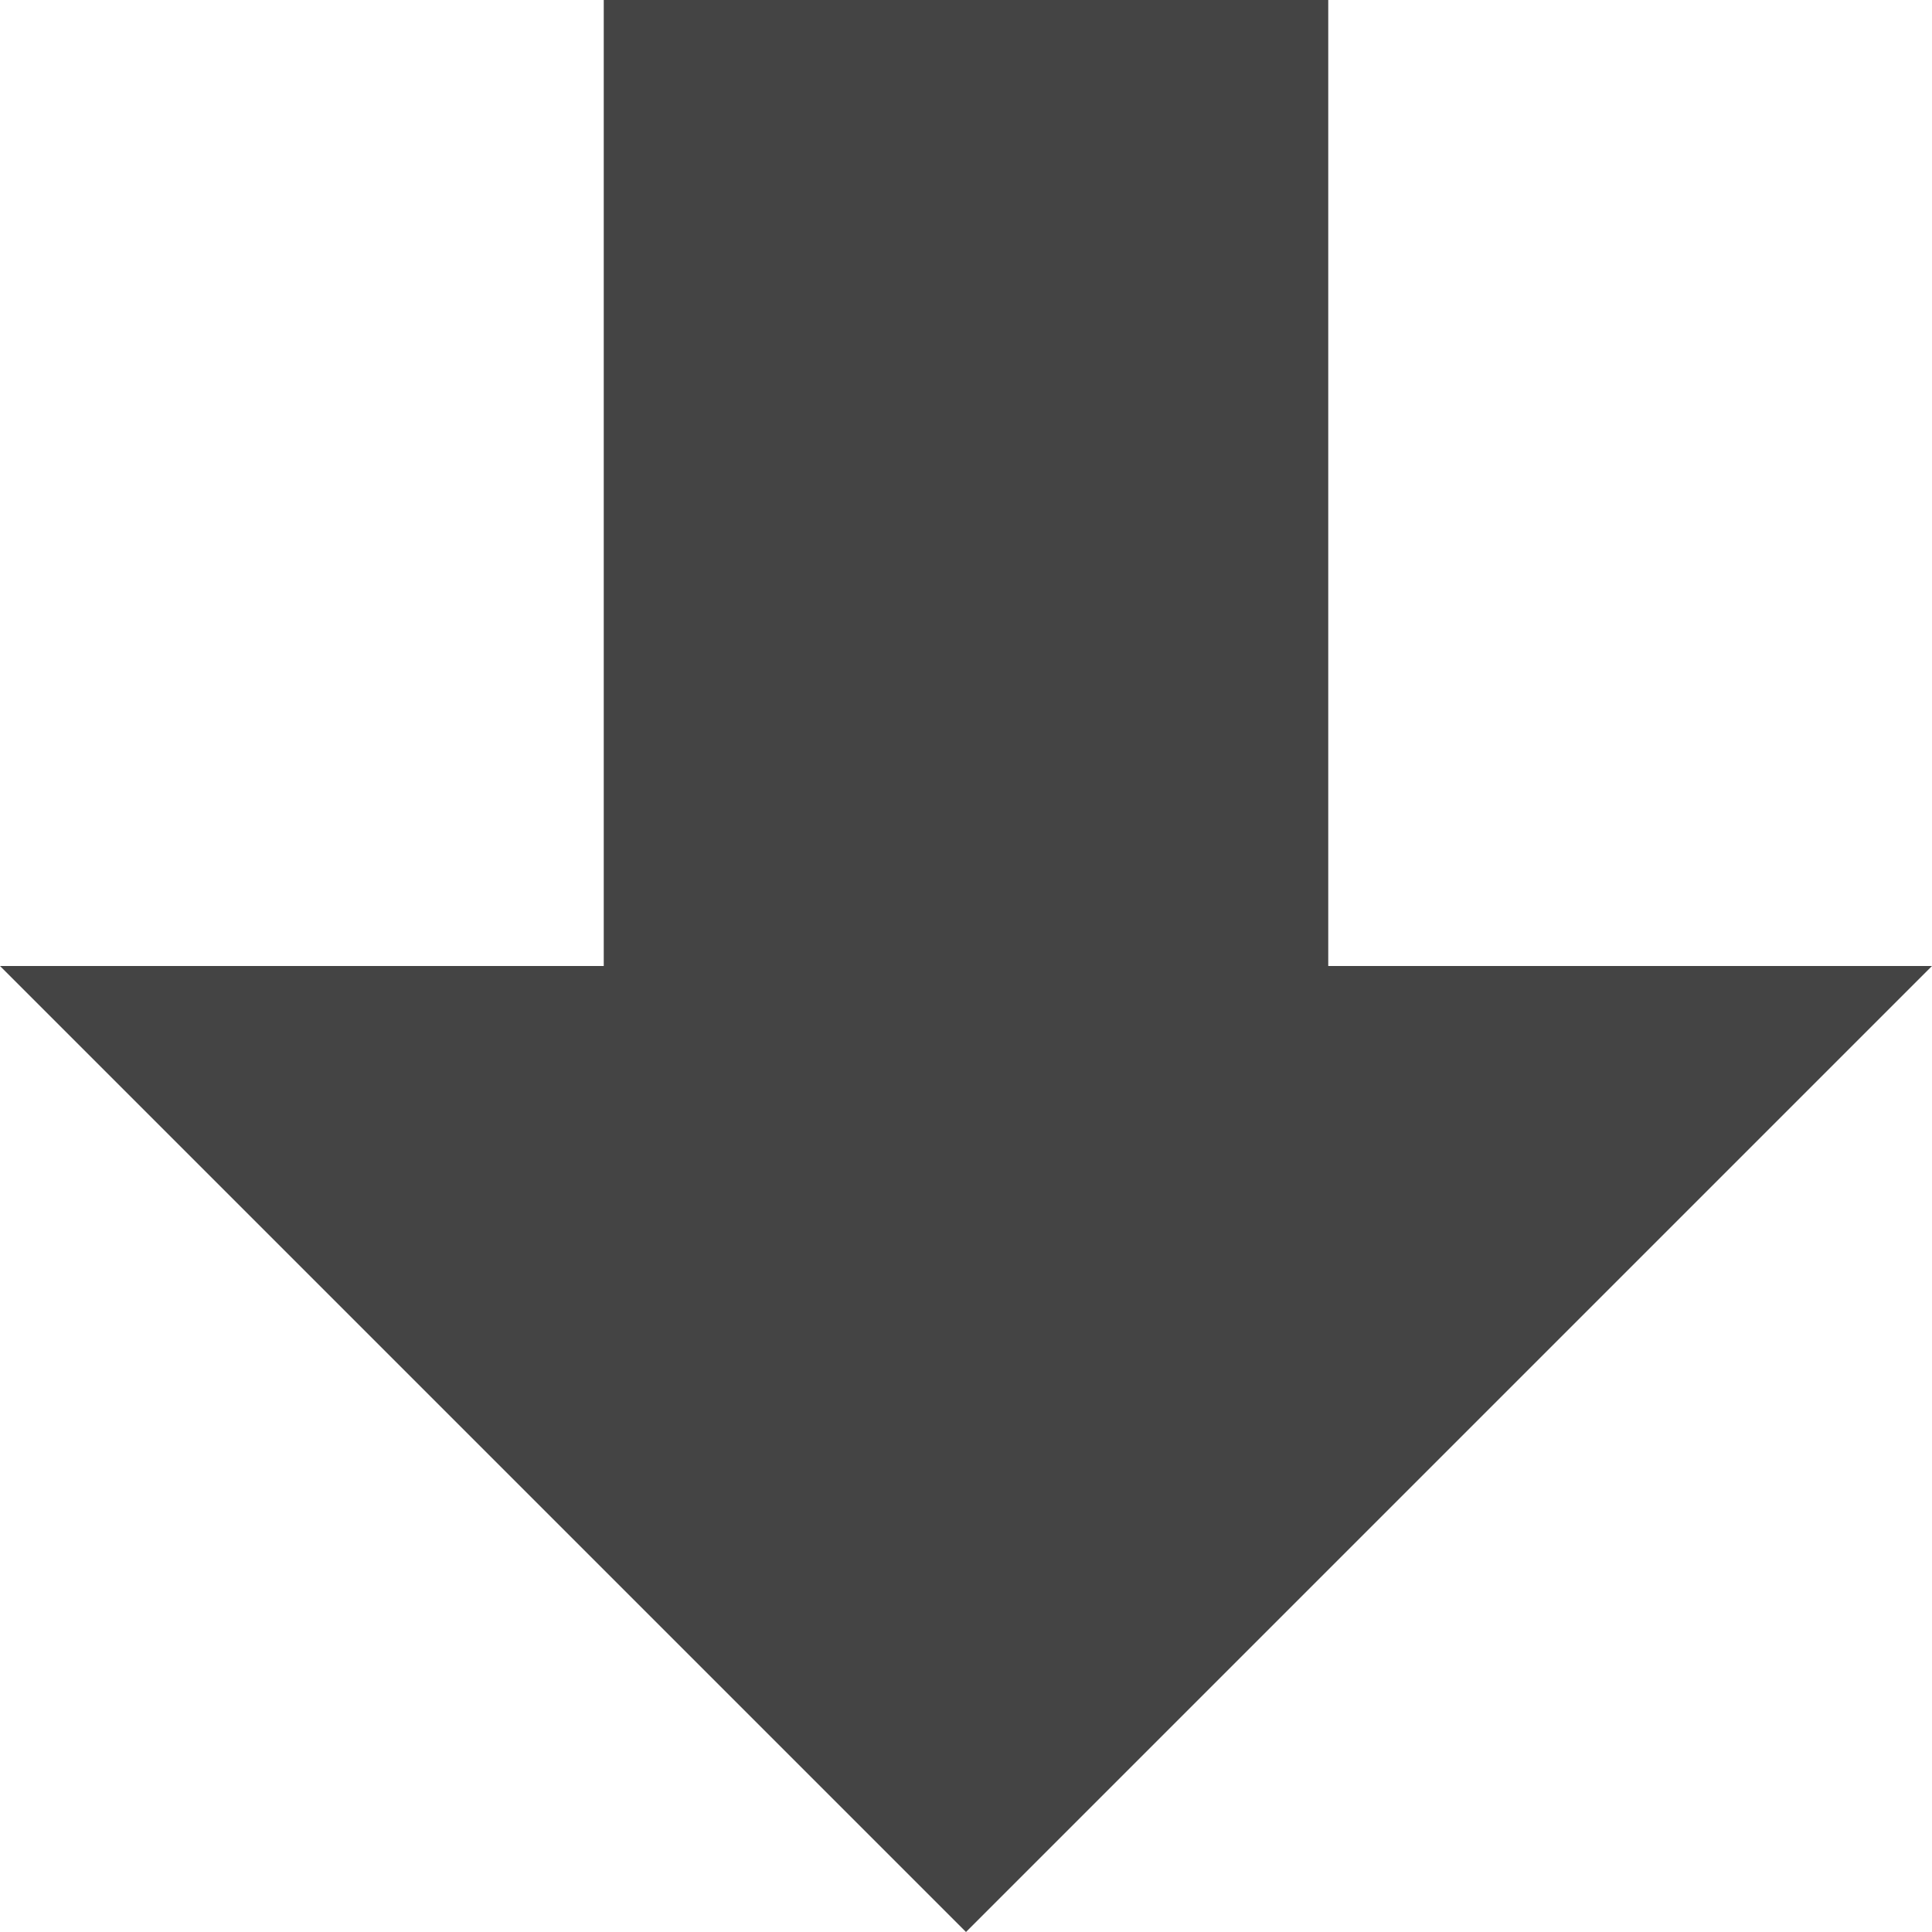
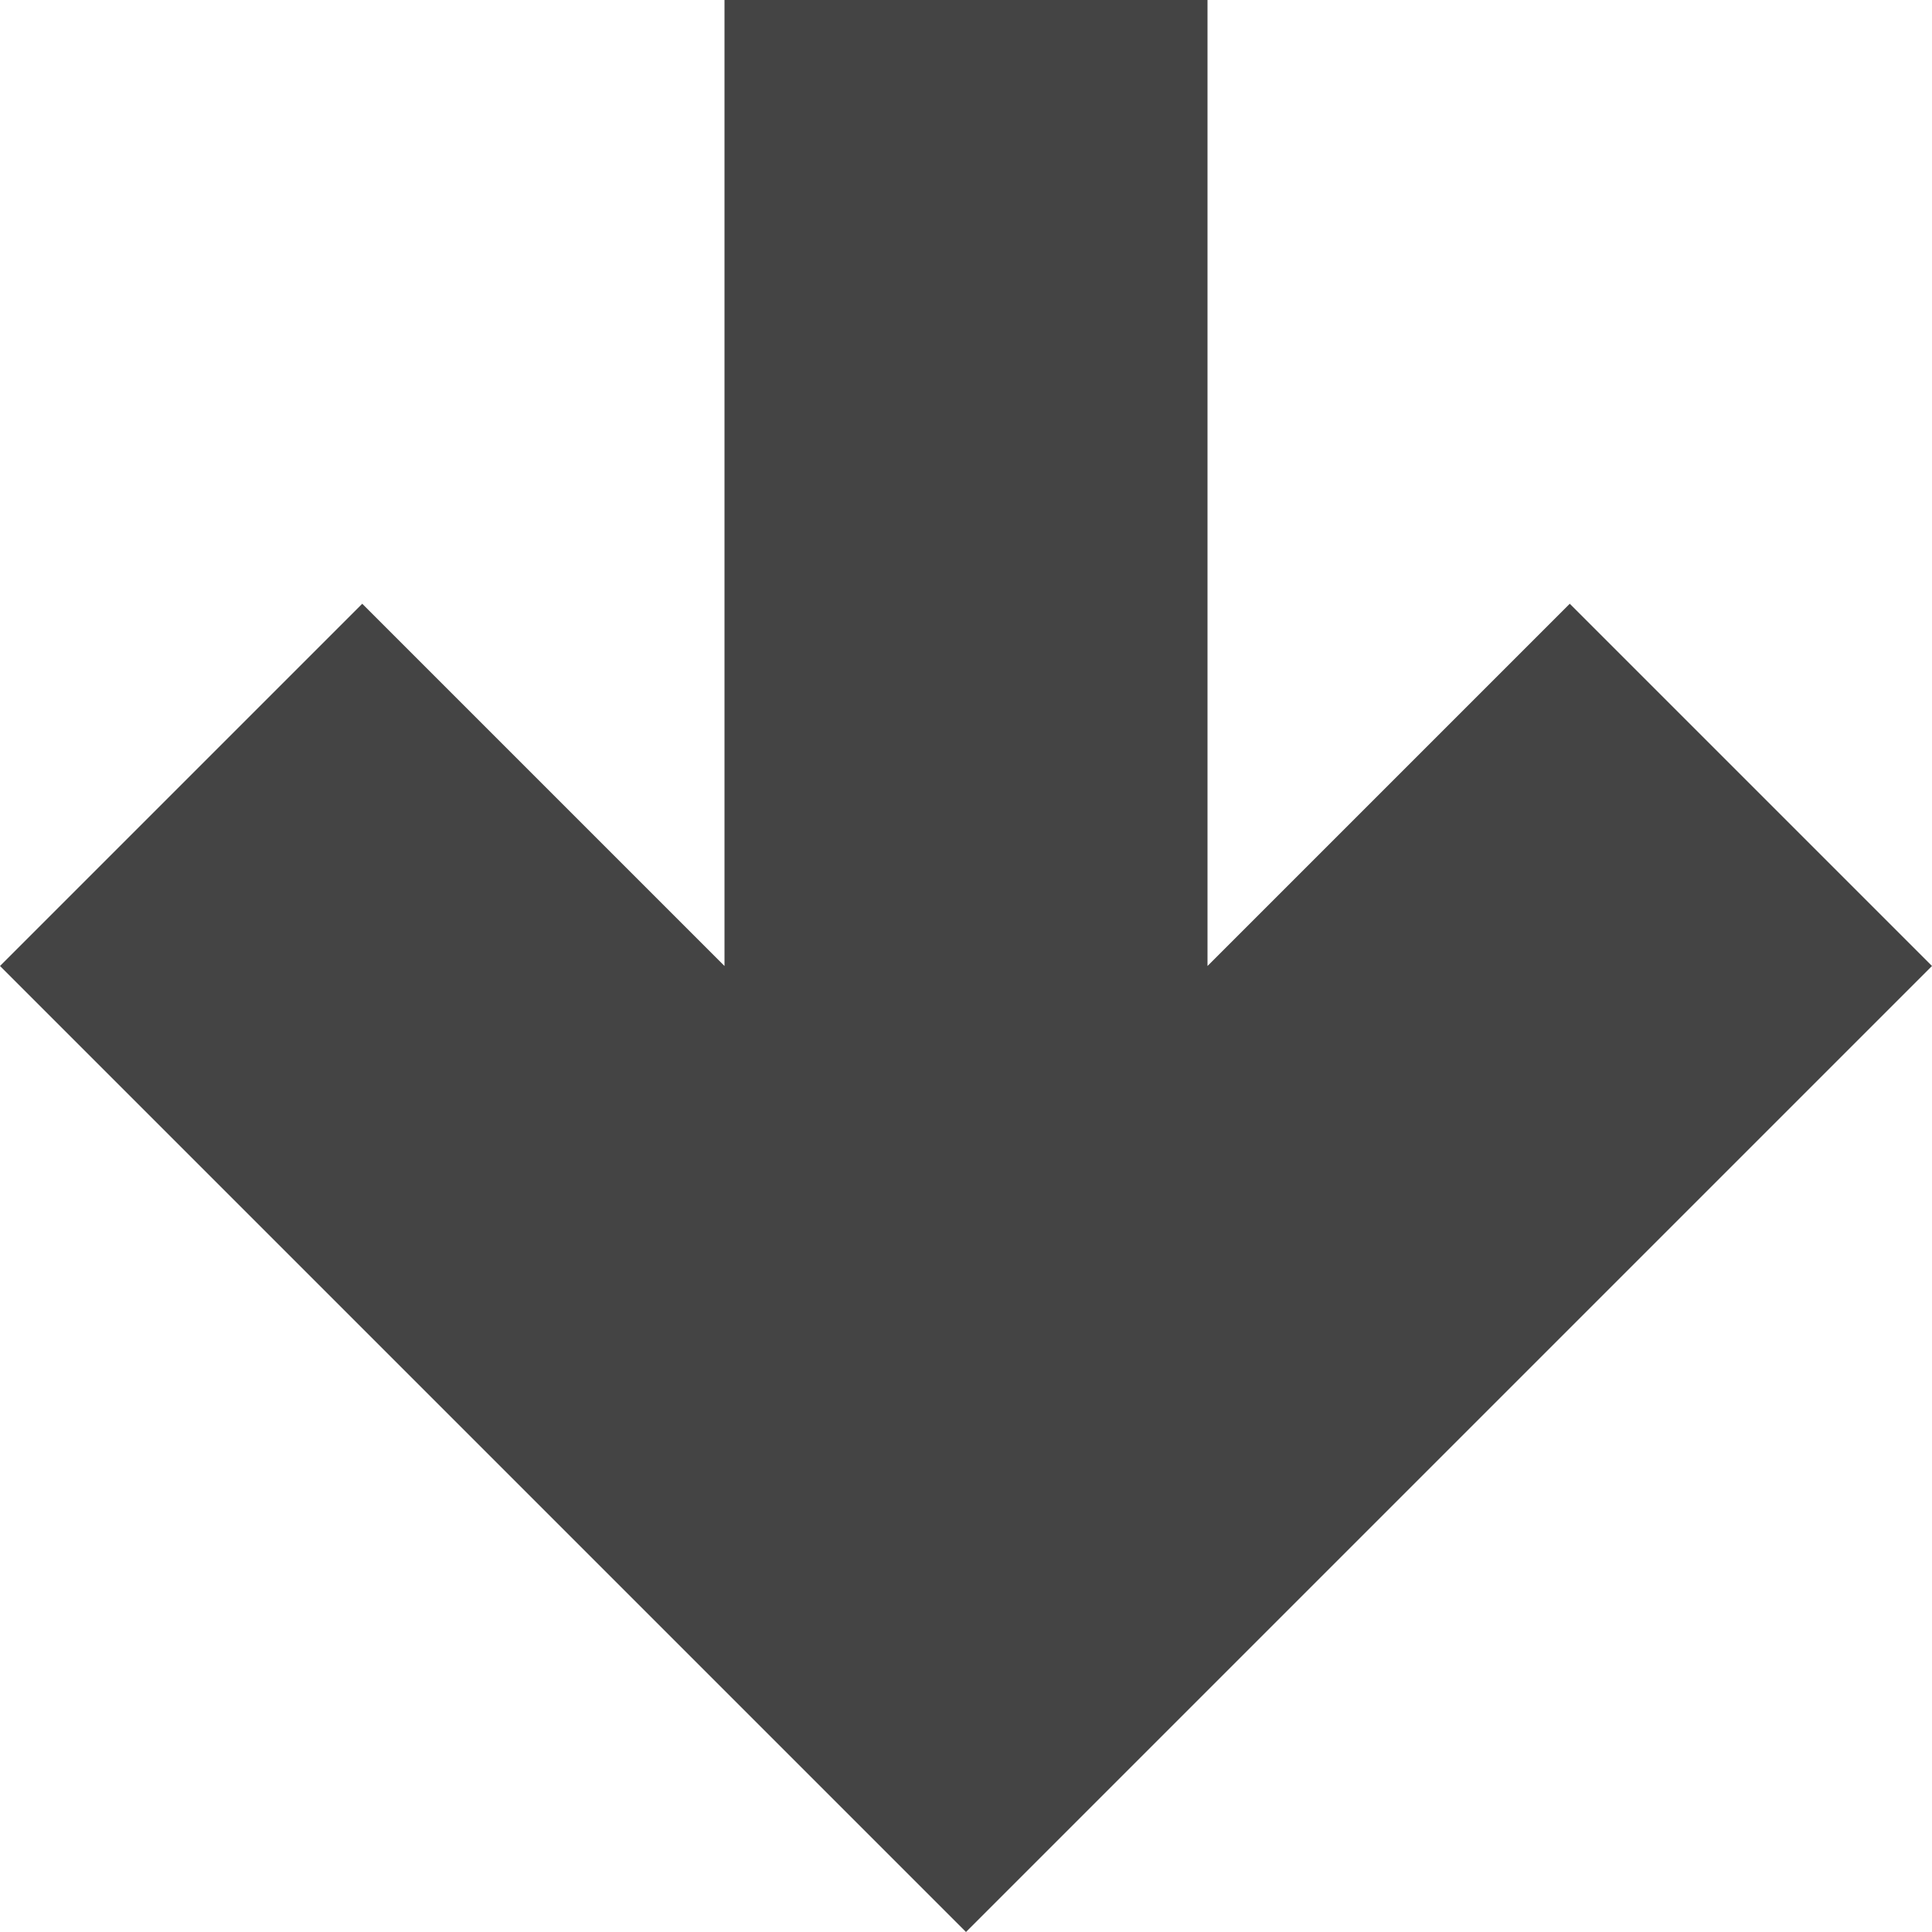
<svg xmlns="http://www.w3.org/2000/svg" version="1.1" width="32" height="32" viewBox="0 0 32 32">
-   <path d="M16 32l16-16h-10v-16l-12-0v16h-10z" fill="#444444" />
+   <path d="M12 0v16l-6-6-6 6 16 16 16-16-6-6-6 6v-16z" fill="#444444" />
</svg>
